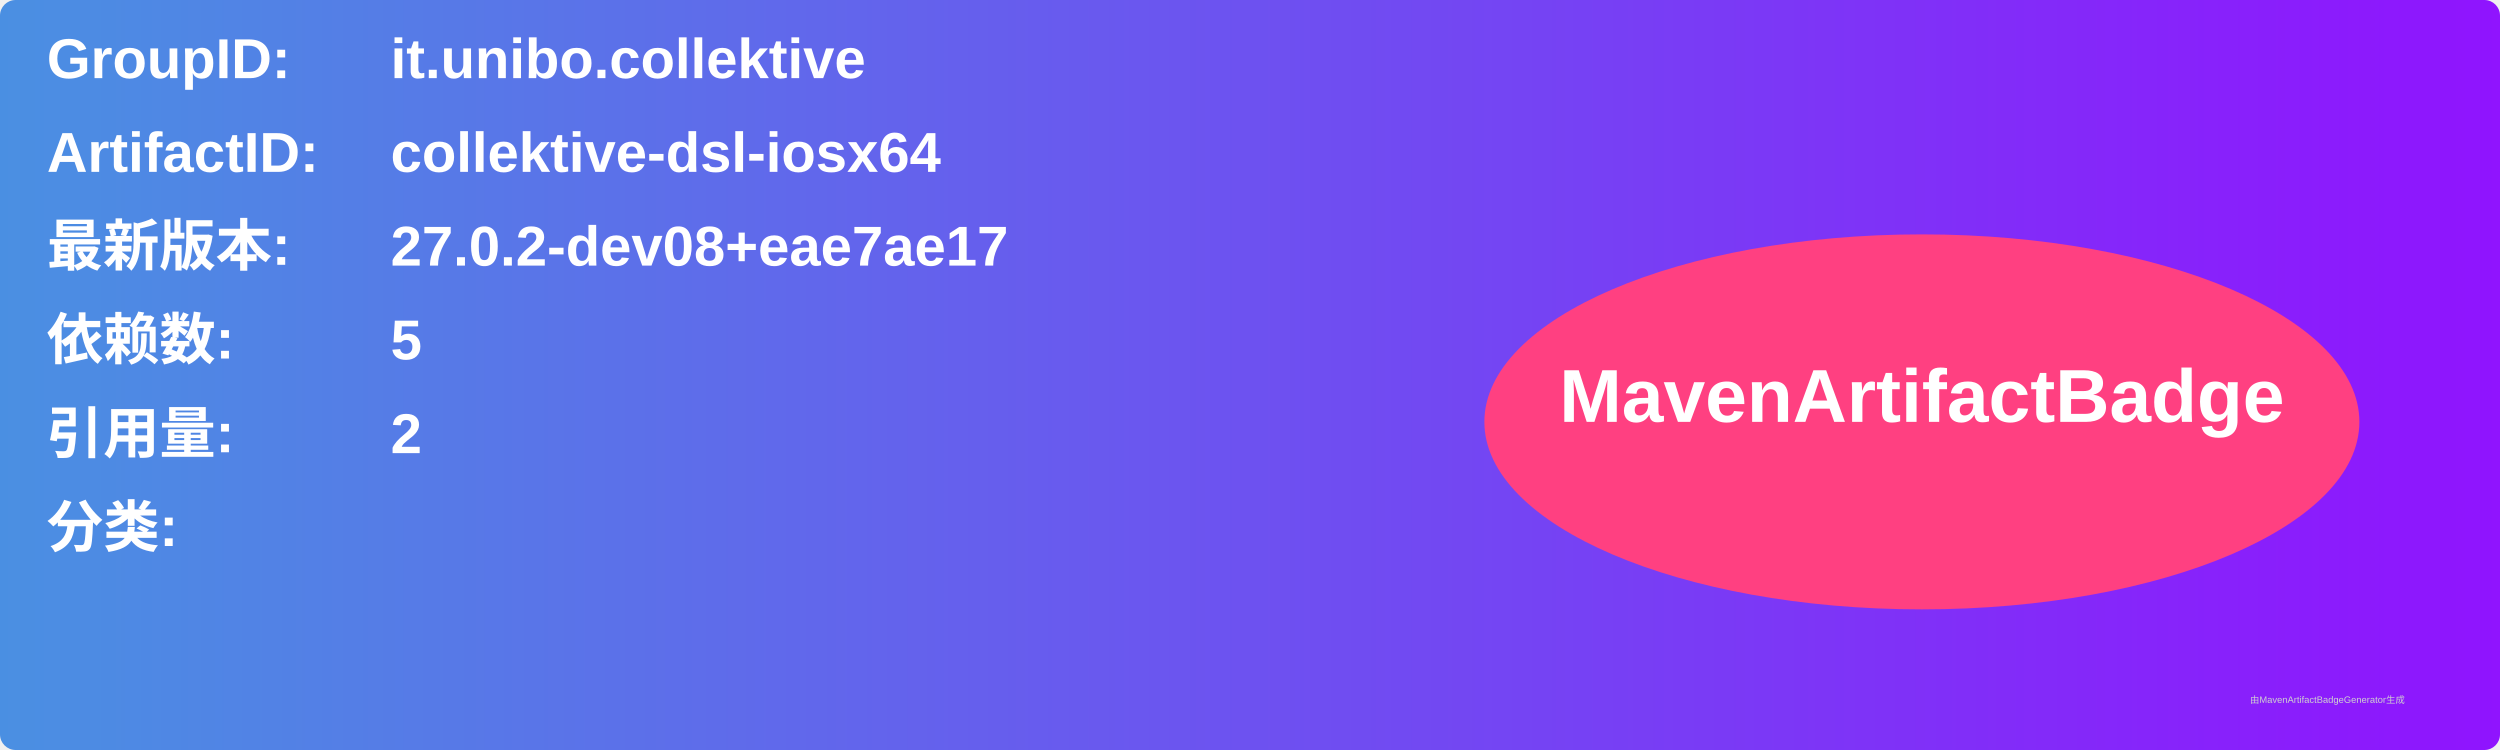
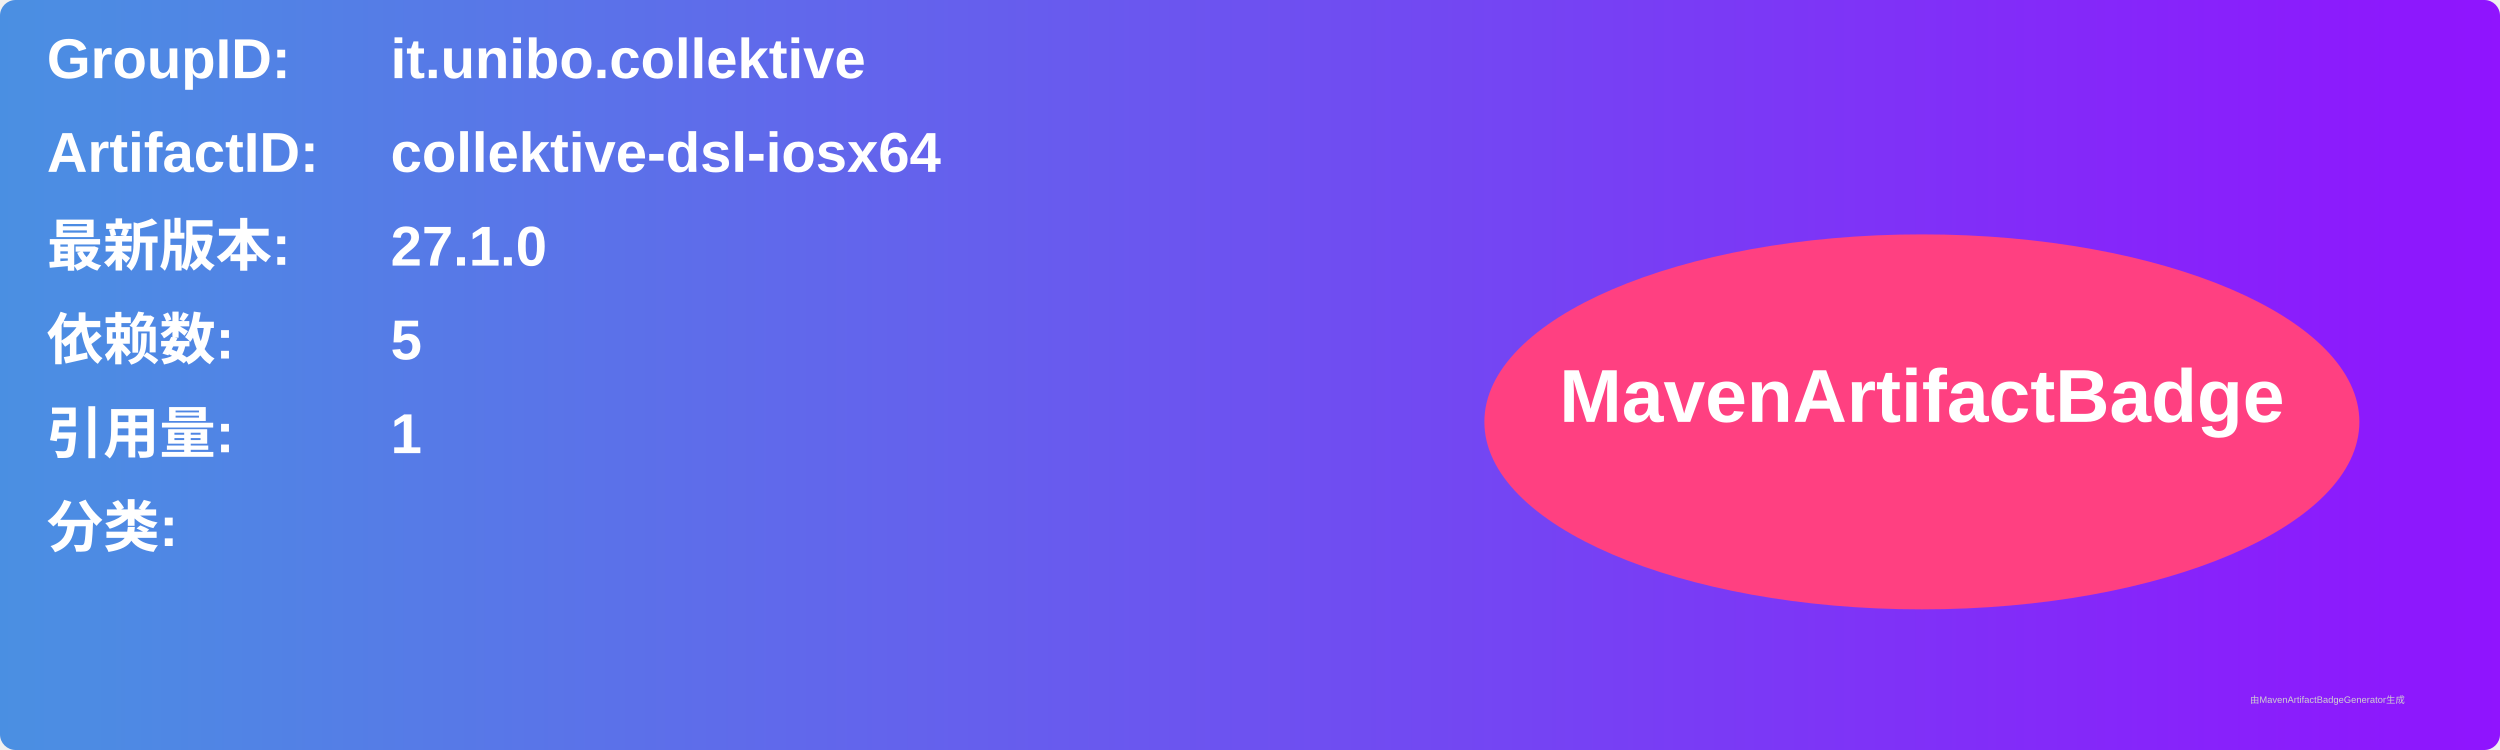
<svg xmlns="http://www.w3.org/2000/svg" width="800" height="240" viewBox="0 0 800 240">
  <linearGradient id="grad" x1="0%" y1="0%" x2="100%" y2="0%">
    <stop offset="0%" stop-color="#4a90e2" />
    <stop offset="100%" stop-color="#9013fe" />
  </linearGradient>
  <rect width="100%" height="100%" rx="5" ry="5" fill="url(#grad)" />
  <g transform="translate(15, 15)">
    <text x="0" y="10" font-family="Arial" font-size="18" fill="white" font-weight="bold" width="260">GroupID:</text>
    <text x="110" y="10" font-family="Arial" font-size="18" fill="white" font-weight="bold" width="460">it.unibo.collektive</text>
    <text x="0" y="40" font-family="Arial" font-size="18" fill="white" font-weight="bold" width="260">ArtifactID:</text>
    <text x="110" y="40" font-family="Arial" font-size="18" fill="white" font-weight="bold" width="460">collektive-dsl-iosx64</text>
    <text x="0" y="70" font-family="Arial" font-size="18" fill="white" font-weight="bold">最新版本:</text>
    <text x="110" y="70" font-family="Arial" font-size="18" fill="white" font-weight="bold">
-       <tspan font-weight="bold">27.0.2-dev08+eae7ae17</tspan>
+       <tspan font-weight="bold">27.1.0</tspan>
    </text>
    <text x="0" y="100" font-family="Arial" font-size="18" fill="white" font-weight="bold">依赖数: </text>
    <text x="110" y="100" font-family="Arial" font-size="18" fill="white">
      <tspan font-weight="bold">5</tspan>
    </text>
    <text x="0" y="130" font-family="Arial" font-size="18" fill="white" font-weight="bold">引用量: </text>
    <text x="110" y="130" font-family="Arial" font-size="18" fill="white">
-       <tspan font-weight="bold">2</tspan>
+       <tspan font-weight="bold">1</tspan>
    </text>
    <text x="0" y="160" font-family="Arial" font-size="18" fill="white" font-weight="bold">分类:</text>
    <text x="10" y="190" font-family="Arial" font-size="10" fill="white">
      <tspan font-weight="bold" />
    </text>
    <ellipse cx="600" cy="120" rx="140" ry="60" fill="#ff4081" />
    <text x="600" y="120" text-anchor="middle" font-family="Arial" font-size="24" fill="white" font-weight="bold">MavenArtifactBadge</text>
  </g>
  <text x="720" y="225" font-family="Arial" font-size="3" fill="#d0d0d0">由MavenArtifactBadgeGenerator生成</text>
</svg>
